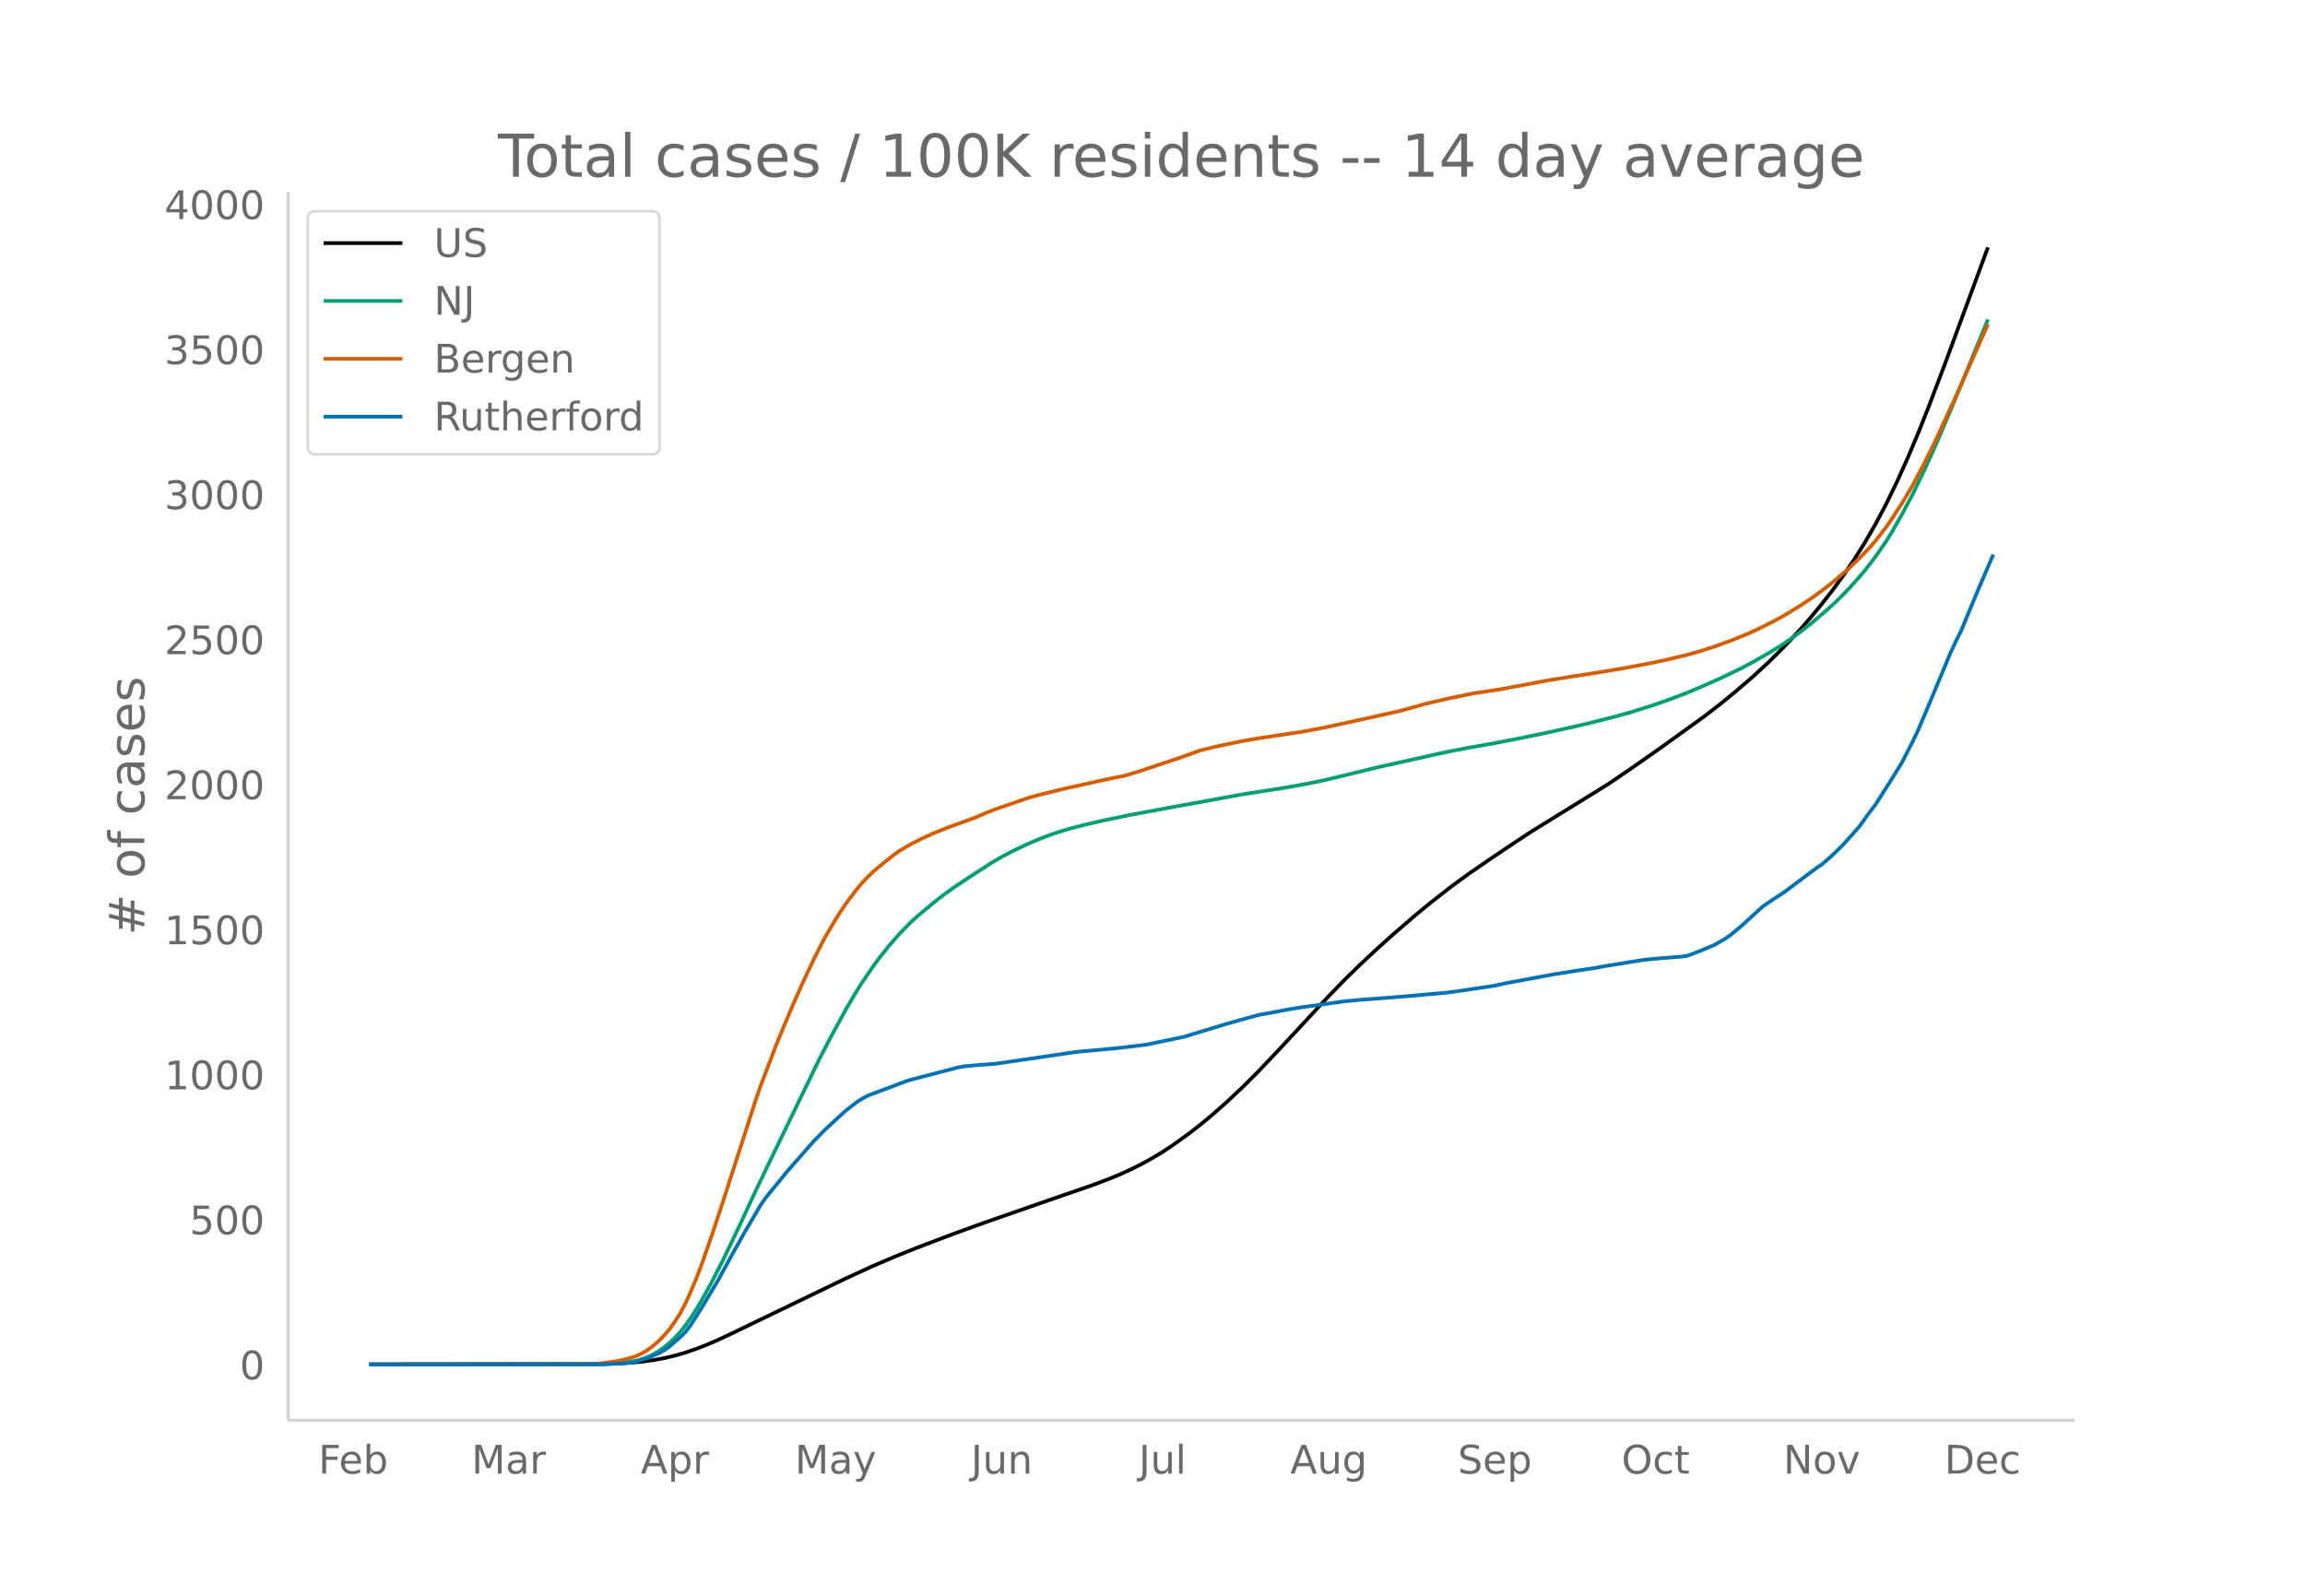
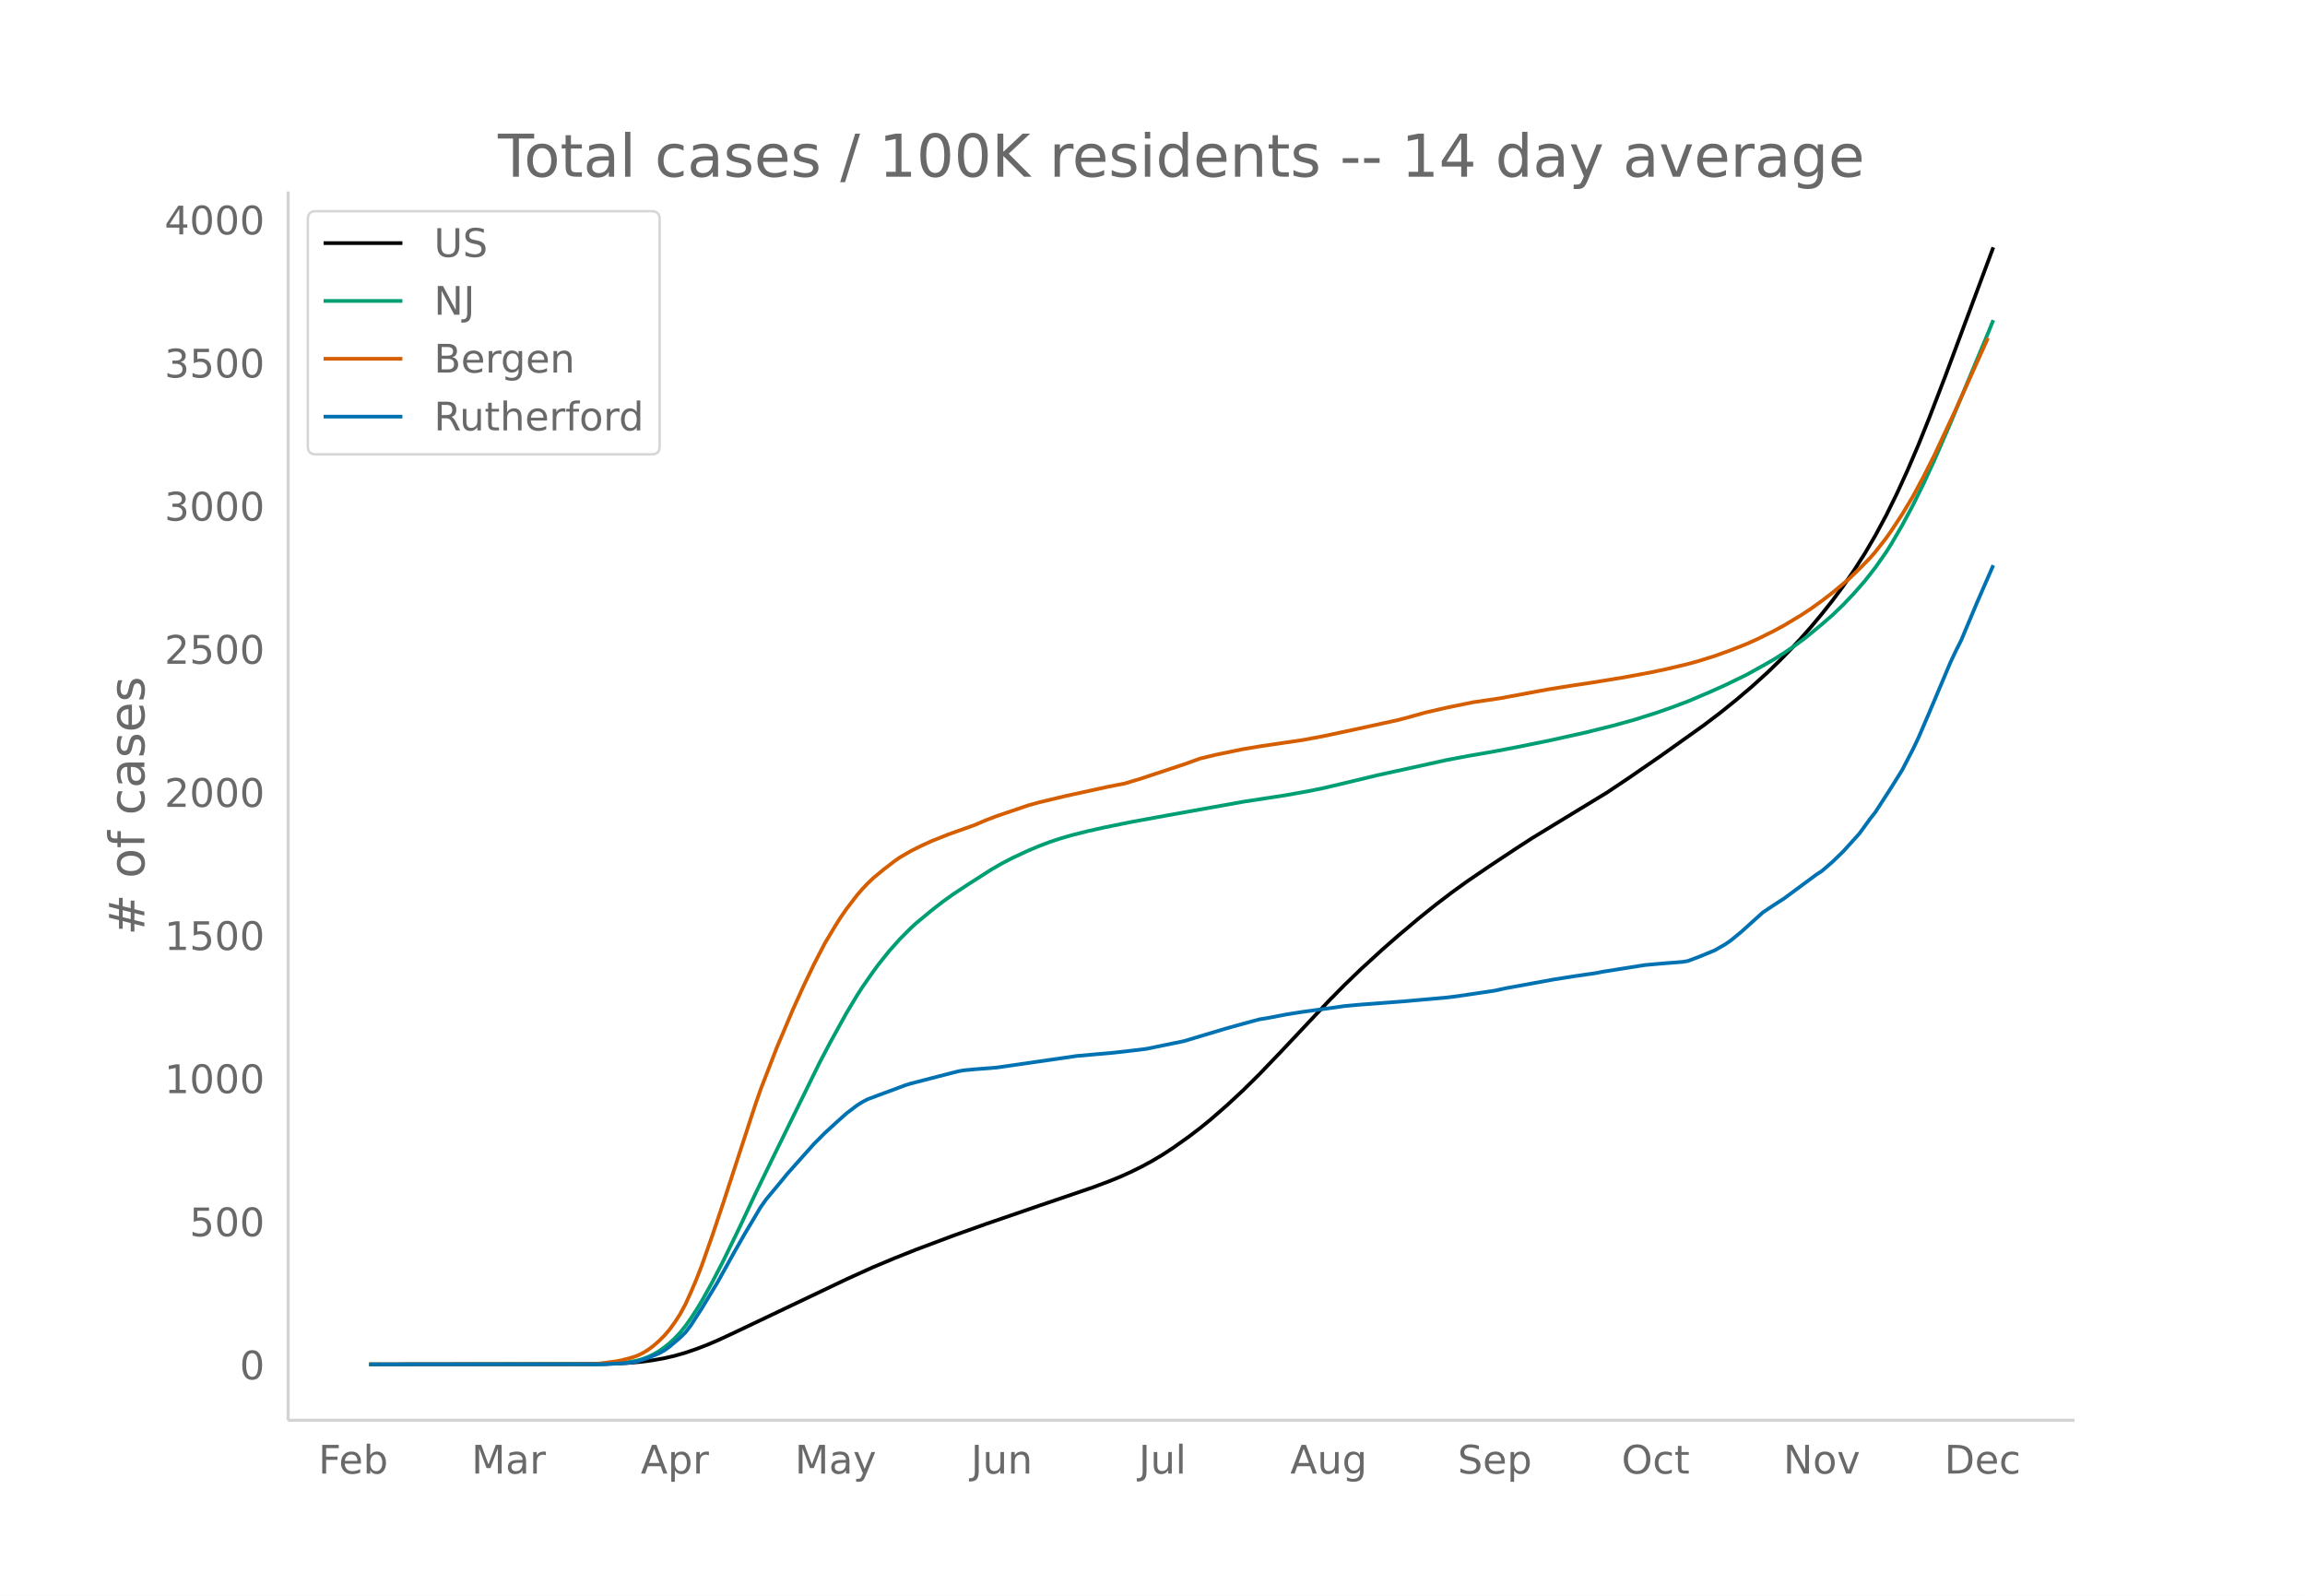
<svg xmlns="http://www.w3.org/2000/svg" xmlns:xlink="http://www.w3.org/1999/xlink" height="864" viewBox="0 0 936 648" width="1248">
  <defs>
    <style>*{stroke-linecap:butt;stroke-linejoin:round}</style>
  </defs>
  <g id="figure_1">
    <path d="M0 648h936V0H0z" fill="#fff" id="patch_1" />
    <g id="axes_1">
      <path d="M117 576.72h725.4V77.76H117z" fill="none" id="patch_2" />
-       <path clip-path="url(#p27d7ccc9fc)" d="M149.973 554.04l91.41-.108 8.705-.218 6.53-.387 4.352-.418 4.353-.604 4.353-.796 4.353-1.022 4.352-1.266 4.353-1.508 4.353-1.688 4.353-1.876 6.53-3.071 45.704-22.054 10.882-4.995 8.706-3.7 8.705-3.517 15.235-5.79 13.059-4.725 21.764-7.582 21.764-7.523 6.53-2.474 4.352-1.793 4.353-1.976 4.353-2.175 4.353-2.377 4.353-2.625 4.352-2.888 6.53-4.712 4.352-3.37 4.353-3.587 6.53-5.763 6.529-6.139 6.53-6.537 8.705-9.193 19.587-21.08 6.53-6.71 6.529-6.376 6.53-6.087 6.528-5.88 8.706-7.502 6.53-5.382 8.705-6.788 6.53-4.757 8.705-6.014 10.882-7.306 6.53-4.28 10.881-6.723 19.588-12.086 8.706-5.908 13.058-9.134 17.412-12.567 6.529-5.014 6.53-5.324 6.528-5.619 6.53-6.009 4.353-4.28 4.352-4.495 4.353-4.723 4.353-4.986 4.353-5.296 4.353-5.556 4.353-5.952 4.352-6.405 4.353-6.9 4.353-7.52 4.353-8.205 4.353-8.952 4.353-9.655 4.352-10.316 4.353-10.96 6.53-17.198 17.41-47.198h0" fill="none" stroke="#000" stroke-linecap="round" stroke-width="1.5" id="line2d_1" />
-       <path clip-path="url(#p27d7ccc9fc)" d="M149.973 554.04l93.586-.11 6.529-.28 4.353-.449 4.353-.761 2.176-.649 2.176-.831 2.177-1.049 2.176-1.259 2.177-1.559 2.176-1.745 2.177-2.068 2.176-2.354 2.176-2.747 2.177-3.107 2.176-3.371 2.177-3.623 4.352-7.936 4.353-8.517 6.53-13.587 6.529-14.079 6.529-13.608 19.588-40.437 4.353-8.39 6.529-11.979 4.353-7.357 2.176-3.412 4.353-6.338 2.176-2.99 4.353-5.517 4.353-4.943 4.353-4.43 2.176-2.025 6.53-5.473 4.352-3.443 4.353-3.152 6.53-4.338 8.705-5.649 4.353-2.557 4.353-2.292 6.53-3.075 4.352-1.84 4.353-1.68 4.353-1.452 4.352-1.272 6.53-1.677 6.529-1.485 10.882-2.25 15.235-2.83 30.47-5.54 8.705-1.356 8.706-1.36 8.706-1.575 6.53-1.332 6.528-1.557 15.235-3.706 28.294-6.298 8.705-1.67 8.706-1.518 10.882-2.077 13.059-2.679 15.235-3.427 10.882-2.741 6.529-1.787 8.706-2.718 6.529-2.233 8.705-3.28 8.706-3.752 4.353-1.943 8.706-4.186 4.352-2.302 6.53-3.738 4.353-2.641 4.352-2.882 4.353-3.147 4.353-3.436 6.53-5.547 4.352-4.041 4.353-4.432 4.353-4.866 2.176-2.554 4.353-5.646 4.353-6.28 2.176-3.49 4.353-7.592 4.353-8.24 4.353-8.954 4.353-9.554 6.529-15.23 15.235-37.01h0" fill="none" stroke="#009e73" stroke-linecap="round" stroke-width="1.5" id="line2d_2" />
-       <path clip-path="url(#p27d7ccc9fc)" d="M149.973 554.04l84.88-.088 6.53-.16 2.176-.118 6.529-.897 2.176-.408 4.353-1.172 2.177-.73 2.176-1.076 2.176-1.343 2.177-1.63 2.176-1.93 2.177-2.185 2.176-2.55 2.177-3.033 2.176-3.431 2.176-4.083 2.177-4.872 2.176-5.172 2.177-5.643 4.352-12.534 4.353-13.14 13.059-40.551 2.176-6.315 6.53-17.152 6.529-15.651 4.353-9.757 4.352-9.2 4.353-8.505 4.353-7.371 2.176-3.44 2.177-3.2 4.353-5.754 2.176-2.558 2.177-2.31 2.176-2.118 4.353-3.637 4.353-3.397 2.176-1.538 4.353-2.559 4.353-2.209 4.353-2.02 6.529-2.633 10.882-3.932 4.353-1.9 4.353-1.694 13.058-4.486 4.353-1.214 10.882-2.644 17.411-3.844 6.53-1.286 6.529-2.01 17.411-5.84 6.53-2.385 6.529-1.593 10.882-2.27 6.53-1.107 10.881-1.64 6.53-.958 8.705-1.641 13.059-2.826 17.41-3.852 4.354-1.16 6.529-1.865 8.706-2.03 10.882-2.25 6.529-.963 4.353-.666 19.588-3.669 8.705-1.405 8.706-1.32 13.058-2.158 10.883-2.044 6.529-1.396 8.705-2.087 4.353-1.22 6.53-2.068 6.529-2.39 6.53-2.608 4.352-1.977 6.53-3.28 4.352-2.398 6.53-3.972 4.352-2.888 4.353-3.175 4.353-3.376 6.529-5.529 4.353-4.248 4.353-4.497 2.176-2.518 4.353-5.654 2.176-3.121 4.353-6.71 4.353-7.32 4.353-8.234 4.353-8.72 8.705-18.857 13.059-29.402h0" fill="none" stroke="#d55e00" stroke-linecap="round" stroke-width="1.5" id="line2d_3" />
-       <path clip-path="url(#p27d7ccc9fc)" d="M149.973 554.04l95.762-.092 8.706-.46 2.176-.275 2.177-.414 4.352-1.425 4.353-1.839 2.177-1.195 2.176-1.563 4.353-3.77 2.176-2.16 2.177-2.896 4.353-6.849 6.529-10.94 6.53-11.952 4.352-7.722 4.353-7.401 2.176-3.723 2.177-3.126 6.529-7.953 2.176-2.712 10.882-12.365 4.353-4.413 4.353-4.045 4.353-3.953 4.353-3.356 2.176-1.379 2.177-1.15 4.352-1.654 6.53-2.436 4.352-1.655 2.177-.69 10.882-2.85 6.53-1.7 2.176-.552 2.176-.368 4.353-.413 6.53-.506 2.176-.184 32.646-4.78 15.235-1.38 8.705-1.01 4.353-.552 15.235-3.172 10.882-3.31 6.53-1.977 6.529-1.838 6.53-1.793 4.352-.735 6.53-1.288 6.528-1.057 8.706-1.195 8.706-1.241 6.529-.598 10.882-.827 6.53-.506 17.41-1.563 4.354-.551 15.234-2.299 4.353-.965 19.588-3.631 8.706-1.38 8.705-1.286 2.177-.46 6.529-1.057 10.882-1.747 6.53-.598 8.705-.69 2.176-.367 4.353-1.655 6.53-2.712 4.352-2.528 2.177-1.517 4.353-3.632 8.705-7.952 4.353-2.942 4.353-2.85 8.706-6.527 4.352-3.264 2.177-1.425 4.353-3.815 4.353-4.275 6.529-7.31 4.353-6.067 2.176-2.804 6.53-10.25 4.352-7.08 4.353-8.504 2.176-4.596 4.353-10.251 8.706-20.915 2.176-4.69 2.177-4.366 6.529-15.767 6.53-15.17h0" fill="none" stroke="#0072b2" stroke-linecap="round" stroke-width="1.5" id="line2d_4" />
+       <path clip-path="url(#p642b68b383)" d="M149.973 554.04l91.41-.107 8.705-.215 6.53-.381 4.352-.414 4.353-.596 4.353-.785 4.353-1.008 4.352-1.25 4.353-1.487 4.353-1.666 4.353-1.851 6.53-3.031 45.704-21.764 10.882-4.928 8.706-3.652 8.705-3.47 15.235-5.714 13.059-4.663 21.764-7.481 21.764-7.424 6.53-2.441 4.352-1.77 4.353-1.95 4.353-2.146 4.353-2.345 4.353-2.591 4.352-2.85 6.53-4.65 4.352-3.325 4.353-3.54 6.53-5.687 6.529-6.058 6.53-6.451 8.705-9.072 19.587-20.803 6.53-6.621 6.529-6.291 8.706-7.969 6.529-5.712 8.706-7.323 6.529-5.229 6.53-4.989 6.528-4.694 8.706-5.935 10.882-7.21 6.53-4.224 10.881-6.633 19.588-11.927 8.706-5.83 13.058-9.014 17.412-12.4 6.529-4.949 6.53-5.253 6.528-5.545 6.53-5.93 4.353-4.224 4.352-4.435 4.353-4.661 4.353-4.92 4.353-5.226 4.353-5.483 4.353-5.874 4.352-6.32 4.353-6.81 4.353-7.42 4.353-8.097 4.353-8.834 4.353-9.527 4.352-10.18 4.353-10.815 6.53-16.972 19.587-52.558h0" fill="none" stroke="#000" stroke-linecap="round" stroke-width="1.5" id="line2d_1" />
+       <path clip-path="url(#p642b68b383)" d="M149.973 554.04l93.586-.109 6.529-.276 4.353-.443 4.353-.751 2.176-.64 2.176-.82 2.177-1.035 2.176-1.243 2.177-1.538 2.176-1.723 2.177-2.04 2.176-2.323 2.176-2.711 2.177-3.066 2.176-3.327 2.177-3.575 4.352-7.83 4.353-8.405 6.53-13.408 6.529-13.894 6.529-13.429 19.588-39.903 4.353-8.279 6.529-11.82 4.353-7.26 2.176-3.368 4.353-6.254 2.176-2.95 4.353-5.446 4.353-4.877 4.353-4.372 2.176-1.998 6.53-5.4 4.352-3.398 4.353-3.111 6.53-4.28 8.705-5.575 4.353-2.523 4.353-2.262 6.53-3.035 4.352-1.815 4.353-1.659 4.353-1.432 4.352-1.256 6.53-1.654 6.529-1.466 10.882-2.22 15.235-2.793 30.47-5.466 8.705-1.339 8.706-1.341 8.706-1.555 6.53-1.315 6.528-1.536 15.235-3.657 28.294-6.215 8.705-1.647 10.882-1.891 8.706-1.657 13.059-2.644 15.235-3.381 10.882-2.706 8.705-2.41 8.706-2.739 6.53-2.289 6.528-2.447 8.706-3.704 6.53-2.922 8.705-4.23 6.53-3.619 4.352-2.491 4.353-2.74 4.353-2.975 4.353-3.227 6.529-5.373 4.353-3.78 4.353-4.193 4.352-4.598 4.353-4.964 4.353-5.57 4.353-6.198 2.176-3.444 4.353-7.492 4.353-8.132 4.353-8.835 4.353-9.428 6.529-15.03 15.235-36.52 2.176-5.353h0" fill="none" stroke="#009e73" stroke-linecap="round" stroke-width="1.5" id="line2d_2" />
+       <path clip-path="url(#p642b68b383)" d="M149.973 554.04l84.88-.086 6.53-.158 2.176-.118 6.529-.884 2.176-.403 4.353-1.156 2.177-.72 2.176-1.063 2.176-1.325 2.177-1.61 2.176-1.903 2.177-2.156 2.176-2.516 2.177-2.993 2.176-3.386 2.176-4.03 2.177-4.807 2.176-5.104 2.177-5.569 4.352-12.368 4.353-12.967 13.059-40.017 2.176-6.231 6.53-16.926 6.529-15.444 4.353-9.629 4.352-9.078 4.353-8.393 4.353-7.274 2.176-3.394 2.177-3.159 4.353-5.677 2.176-2.524 2.177-2.28 2.176-2.09 4.353-3.59 4.353-3.351 2.176-1.518 4.353-2.525 4.353-2.18 4.353-1.994 6.529-2.597 10.882-3.881 4.353-1.876 4.353-1.67 13.058-4.428 4.353-1.198 10.882-2.608 17.411-3.794 6.53-1.269 6.529-1.984 17.411-5.762 6.53-2.353 6.529-1.573 10.882-2.24 6.53-1.092 10.881-1.618 6.53-.946 8.705-1.62 13.059-2.788 17.41-3.801 4.354-1.146 6.529-1.84 8.706-2.003 10.882-2.22 6.529-.95 4.353-.658 19.588-3.62 8.705-1.387 8.706-1.303 13.058-2.13 10.883-2.016 6.529-1.377 8.705-2.06 4.353-1.205 6.53-2.04 6.529-2.358 6.53-2.573 4.352-1.952 6.53-3.236 4.352-2.367 6.53-3.92 4.352-2.85 4.353-3.132 4.353-3.332 6.529-5.456 4.353-4.192 4.353-4.437 2.176-2.485 4.353-5.58 2.176-3.08 4.353-6.621 4.353-7.224 4.353-8.125 4.353-8.605 8.705-18.608 13.059-29.015h0" fill="none" stroke="#d55e00" stroke-linecap="round" stroke-width="1.5" id="line2d_3" />
+       <path clip-path="url(#p642b68b383)" d="M149.973 554.04l95.762-.09 8.706-.454 2.176-.273 2.177-.408 4.352-1.406 4.353-1.814 2.177-1.18 2.176-1.542 4.353-3.72 2.176-2.132 2.177-2.857 4.353-6.76 6.529-10.795 6.53-11.794 4.352-7.62 4.353-7.304 2.176-3.674 2.177-3.085 6.529-7.847 2.176-2.677 10.882-12.202 4.353-4.355 4.353-3.991 4.353-3.902 4.353-3.31 2.176-1.362 2.177-1.134 4.352-1.633 6.53-2.404 4.352-1.633 2.177-.68 10.882-2.813 6.53-1.678 2.176-.544 2.176-.363 4.353-.409 6.53-.499 2.176-.181 32.646-4.718 15.235-1.36 8.705-.998 4.353-.545 15.235-3.13 10.882-3.266 6.53-1.95 6.529-1.815 6.53-1.769 4.352-.726 6.53-1.27 6.528-1.043 8.706-1.18 8.706-1.224 6.529-.59 10.882-.816 6.53-.5 17.41-1.542 4.354-.544 15.234-2.268 4.353-.953 19.588-3.583 8.706-1.361 8.705-1.27 2.177-.454 6.529-1.043 10.882-1.724 6.53-.59 8.705-.68 2.176-.363 4.353-1.633 6.53-2.676 4.352-2.495 2.177-1.497 4.353-3.583 8.705-7.848 4.353-2.903 4.353-2.812 8.706-6.442 4.352-3.22 2.177-1.407 4.353-3.765 4.353-4.218 6.529-7.213 4.353-5.987 2.176-2.767 6.53-10.116 4.352-6.986 4.353-8.391 2.176-4.537 4.353-10.115 8.706-20.64 2.176-4.626 2.177-4.31 6.529-15.559 6.53-14.969h0" fill="none" stroke="#0072b2" stroke-linecap="round" stroke-width="1.5" id="line2d_4" />
      <path d="M117 576.72V77.76" fill="none" stroke="#d3d3d3" stroke-linecap="square" stroke-width="1.25" id="patch_3" />
      <path d="M117 576.72h725.4" fill="none" stroke="#d3d3d3" stroke-linecap="square" stroke-width="1.25" id="patch_4" />
      <g id="matplotlib.axis_1">
        <g id="xtick_1">
          <g transform="matrix(.16 0 0 -.16 129.281 598.378)" fill="#696969" id="text_1">
            <defs>
              <path d="M9.813 72.906h41.89v-8.312H19.672V43.109h28.906v-8.297H19.672V0h-9.86z" id="DejaVuSans-70" />
              <path d="M56.203 29.594v-4.39H14.891q.593-9.282 5.593-14.142 5-4.859 13.938-4.859 5.172 0 10.031 1.266 4.86 1.265 9.656 3.812v-8.5Q49.266.734 44.187-.344 39.11-1.422 33.892-1.422q-13.094 0-20.735 7.61-7.64 7.625-7.64 20.625 0 13.421 7.25 21.296Q20.016 56 32.328 56q11.031 0 17.453-7.11 6.422-7.093 6.422-19.296zm-8.984 2.64q-.094 7.36-4.125 11.75-4.032 4.407-10.672 4.407-7.516 0-12.031-4.25-4.516-4.25-5.203-11.97z" id="DejaVuSans-101" />
              <path d="M48.688 27.297q0 9.906-4.079 15.547-4.078 5.64-11.203 5.64-7.14 0-11.218-5.64-4.079-5.64-4.079-15.547 0-9.906 4.078-15.547 4.079-5.64 11.22-5.64 7.124 0 11.202 5.64t4.078 15.547zM18.108 46.39q2.844 4.875 7.157 7.234Q29.594 56 35.594 56q9.968 0 16.187-7.906 6.235-7.907 6.235-20.797T51.78 6.484q-6.218-7.906-16.187-7.906-6 0-10.328 2.375-4.313 2.375-7.157 7.25V0H9.08v75.984h9.03z" id="DejaVuSans-98" />
            </defs>
            <use xlink:href="#DejaVuSans-70" />
            <use x="52.02" xlink:href="#DejaVuSans-101" />
            <use x="113.543" xlink:href="#DejaVuSans-98" />
          </g>
        </g>
        <g id="xtick_2">
          <g transform="matrix(.16 0 0 -.16 191.466 598.378)" fill="#696969" id="text_2">
            <defs>
              <path d="M9.813 72.906h14.703l18.593-49.61 18.703 49.61h14.704V0H66.89v64.016l-18.797-50h-9.907l-18.796 50V0H9.813z" id="DejaVuSans-77" />
              <path d="M34.281 27.484q-10.89 0-15.093-2.484-4.204-2.484-4.204-8.5 0-4.781 3.157-7.594 3.156-2.797 8.562-2.797 7.485 0 12 5.297 4.516 5.297 4.516 14.078v2zm17.922 3.72V0H43.22v8.297Q40.14 3.328 35.547.953q-4.594-2.375-11.234-2.375-8.391 0-13.36 4.719Q6 8.016 6 15.922q0 9.219 6.172 13.906 6.187 4.688 18.437 4.688h12.61v.89q0 6.203-4.078 9.594-4.078 3.39-11.453 3.39-4.688 0-9.141-1.124-4.438-1.125-8.531-3.375v8.312q4.921 1.906 9.562 2.844 4.64.953 9.031.953 11.875 0 17.735-6.156 5.86-6.14 5.86-18.64z" id="DejaVuSans-97" />
              <path d="M41.11 46.297q-1.516.875-3.297 1.281Q36.03 48 33.89 48q-7.625 0-11.703-4.953-4.079-4.953-4.079-14.234V0H9.08v54.688h9.03v-8.5q2.844 4.984 7.375 7.39Q30.031 56 36.531 56q.922 0 2.047-.125 1.125-.11 2.484-.36z" id="DejaVuSans-114" />
            </defs>
            <use xlink:href="#DejaVuSans-77" />
            <use x="86.279" xlink:href="#DejaVuSans-97" />
            <use x="147.559" xlink:href="#DejaVuSans-114" />
          </g>
        </g>
        <g id="xtick_3">
          <g transform="matrix(.16 0 0 -.16 260.189 598.378)" fill="#696969" id="text_3">
            <defs>
              <path d="M34.188 63.188L20.797 26.906h26.812zm-5.579 9.718h11.188L67.578 0h-10.25l-6.64 18.703h-32.86L11.188 0H.78z" id="DejaVuSans-65" />
              <path d="M18.11 8.203v-29H9.077v75.484h9.031v-8.296q2.844 4.875 7.157 7.234Q29.594 56 35.594 56q9.968 0 16.187-7.906 6.235-7.907 6.235-20.797T51.78 6.484q-6.218-7.906-16.187-7.906-6 0-10.328 2.375-4.313 2.375-7.157 7.25zm30.578 19.094q0 9.906-4.079 15.547-4.078 5.64-11.203 5.64-7.14 0-11.218-5.64-4.079-5.64-4.079-15.547 0-9.906 4.078-15.547 4.079-5.64 11.22-5.64 7.124 0 11.202 5.64t4.078 15.547z" id="DejaVuSans-112" />
            </defs>
            <use xlink:href="#DejaVuSans-65" />
            <use x="68.408" xlink:href="#DejaVuSans-112" />
            <use x="131.885" xlink:href="#DejaVuSans-114" />
          </g>
        </g>
        <g id="xtick_4">
          <g transform="matrix(.16 0 0 -.16 322.781 598.378)" fill="#696969" id="text_4">
            <defs>
              <path d="M32.172-5.078q-3.797-9.766-7.422-12.735-3.61-2.984-9.656-2.984H7.906v7.516h5.282q3.703 0 5.75 1.765Q21-9.766 23.483-3.219l1.61 4.094-22.11 53.813H12.5l17.094-42.766 17.093 42.766h9.516z" id="DejaVuSans-121" />
            </defs>
            <use xlink:href="#DejaVuSans-77" />
            <use x="86.279" xlink:href="#DejaVuSans-97" />
            <use x="147.559" xlink:href="#DejaVuSans-121" />
          </g>
        </g>
        <g id="xtick_5">
          <g transform="matrix(.16 0 0 -.16 394.29 598.378)" fill="#696969" id="text_5">
            <defs>
              <path d="M9.813 72.906h9.859V5.078q0-13.187-5-19.14-5-5.954-16.094-5.954h-3.75v8.297h3.078q6.531 0 9.219 3.672Q9.813-4.39 9.813 5.078z" id="DejaVuSans-74" />
              <path d="M8.5 21.578v33.11h8.984V21.922q0-7.766 3.016-11.656 3.031-3.875 9.094-3.875 7.265 0 11.484 4.64 4.234 4.64 4.234 12.656v31h8.985V0h-8.984v8.406Q42.047 3.422 37.718 1q-4.313-2.422-10.032-2.422-9.421 0-14.312 5.86Q8.5 10.296 8.5 21.578zM31.11 56z" id="DejaVuSans-117" />
              <path d="M54.89 33.016V0h-8.984v32.719q0 7.765-3.031 11.61-3.031 3.858-9.078 3.858-7.281 0-11.484-4.64-4.204-4.625-4.204-12.64V0H9.08v54.688h9.03v-8.5q3.235 4.937 7.594 7.374Q30.078 56 35.797 56q9.422 0 14.25-5.828 4.844-5.828 4.844-17.156z" id="DejaVuSans-110" />
            </defs>
            <use xlink:href="#DejaVuSans-74" />
            <use x="29.492" xlink:href="#DejaVuSans-117" />
            <use x="92.871" xlink:href="#DejaVuSans-110" />
          </g>
        </g>
        <g id="xtick_6">
          <g transform="matrix(.16 0 0 -.16 462.43 598.378)" fill="#696969" id="text_6">
            <defs>
              <path d="M9.422 75.984h8.984V0H9.422z" id="DejaVuSans-108" />
            </defs>
            <use xlink:href="#DejaVuSans-74" />
            <use x="29.492" xlink:href="#DejaVuSans-117" />
            <use x="92.871" xlink:href="#DejaVuSans-108" />
          </g>
        </g>
        <g id="xtick_7">
          <g transform="matrix(.16 0 0 -.16 523.93 598.378)" fill="#696969" id="text_7">
            <defs>
              <path d="M45.406 27.984q0 9.766-4.031 15.125-4.016 5.375-11.297 5.375-7.219 0-11.25-5.375-4.031-5.359-4.031-15.125 0-9.718 4.031-15.093t11.25-5.375q7.281 0 11.297 5.375 4.031 5.375 4.031 15.093zm8.985-21.203q0-13.953-6.203-20.765Q42-20.797 29.203-20.797q-4.734 0-8.937.703-4.203.703-8.157 2.172v8.735q3.954-2.141 7.813-3.157 3.86-1.031 7.86-1.031 8.843 0 13.234 4.61 4.39 4.609 4.39 13.937v4.453q-2.781-4.844-7.125-7.234Q33.938 0 27.875 0 17.828 0 11.672 7.656q-6.156 7.672-6.156 20.328 0 12.688 6.156 20.344Q17.828 56 27.875 56q6.063 0 10.406-2.39 4.344-2.391 7.125-7.22v8.297h8.985z" id="DejaVuSans-103" />
            </defs>
            <use xlink:href="#DejaVuSans-65" />
            <use x="68.408" xlink:href="#DejaVuSans-117" />
            <use x="131.787" xlink:href="#DejaVuSans-103" />
          </g>
        </g>
        <g id="xtick_8">
          <g transform="matrix(.16 0 0 -.16 591.94 598.378)" fill="#696969" id="text_8">
            <defs>
              <path d="M53.516 70.516V60.89q-5.61 2.687-10.594 4-4.984 1.328-9.625 1.328-8.047 0-12.422-3.125t-4.375-8.89q0-4.845 2.906-7.313 2.907-2.453 11.016-3.97l5.953-1.218q11.031-2.11 16.281-7.406 5.25-5.297 5.25-14.172 0-10.61-7.11-16.078-7.093-5.469-20.812-5.469-5.172 0-11.015 1.172Q13.14.922 6.89 3.219v10.156q6-3.36 11.765-5.078 5.766-1.703 11.328-1.703 8.438 0 13.032 3.312 4.593 3.328 4.593 9.485 0 5.359-3.297 8.39-3.296 3.032-10.812 4.547L27.484 33.5q-11.03 2.188-15.968 6.875-4.922 4.688-4.922 13.047 0 9.672 6.812 15.234 6.813 5.563 18.766 5.563 5.14 0 10.453-.938 5.328-.922 10.89-2.765z" id="DejaVuSans-83" />
            </defs>
            <use xlink:href="#DejaVuSans-83" />
            <use x="63.477" xlink:href="#DejaVuSans-101" />
            <use x="125" xlink:href="#DejaVuSans-112" />
          </g>
        </g>
        <g id="xtick_9">
          <g transform="matrix(.16 0 0 -.16 658.48 598.378)" fill="#696969" id="text_9">
            <defs>
              <path d="M39.406 66.219q-10.75 0-17.078-8.016-6.312-8-6.312-21.828 0-13.766 6.312-21.781 6.328-8 17.078-8 10.735 0 17.016 8 6.281 8.015 6.281 21.781 0 13.828-6.281 21.828-6.281 8.016-17.016 8.016zm0 8q15.328 0 24.5-10.281 9.188-10.282 9.188-27.563 0-17.234-9.188-27.516-9.172-10.28-24.5-10.28-15.375 0-24.593 10.25-9.204 10.265-9.204 27.546t9.204 27.563q9.218 10.28 24.593 10.28z" id="DejaVuSans-79" />
              <path d="M48.781 52.594v-8.407q-3.812 2.11-7.64 3.157-3.828 1.047-7.735 1.047-8.75 0-13.593-5.547-4.829-5.532-4.829-15.547 0-10.016 4.829-15.563 4.843-5.53 13.593-5.53 3.907 0 7.735 1.046 3.828 1.047 7.64 3.156V2.094Q45.016.344 40.984-.531q-4.015-.89-8.562-.89-12.36 0-19.64 7.765-7.266 7.765-7.266 20.953 0 13.375 7.343 21.031Q20.22 56 33.016 56q4.14 0 8.093-.86 3.953-.843 7.672-2.546z" id="DejaVuSans-99" />
              <path d="M18.313 70.219V54.688h18.5v-6.985h-18.5V18.016q0-6.688 1.828-8.594 1.828-1.906 7.453-1.906h9.218V0h-9.218q-10.407 0-14.36 3.875-3.953 3.89-3.953 14.14v29.688H2.687v6.984h6.594V70.22z" id="DejaVuSans-116" />
            </defs>
            <use xlink:href="#DejaVuSans-79" />
            <use x="78.711" xlink:href="#DejaVuSans-99" />
            <use x="133.691" xlink:href="#DejaVuSans-116" />
          </g>
        </g>
        <g id="xtick_10">
          <g transform="matrix(.16 0 0 -.16 724.167 598.378)" fill="#696969" id="text_10">
            <defs>
              <path d="M9.813 72.906h13.28l32.329-60.984v60.984h9.562V0h-13.28L19.39 60.984V0H9.813z" id="DejaVuSans-78" />
              <path d="M30.61 48.39q-7.22 0-11.422-5.64-4.204-5.64-4.204-15.453 0-9.813 4.172-15.453 4.188-5.64 11.453-5.64 7.188 0 11.375 5.655 4.203 5.672 4.203 15.438 0 9.719-4.203 15.406-4.187 5.688-11.375 5.688zm0 7.61q11.718 0 18.406-7.625 6.703-7.61 6.703-21.078 0-13.422-6.703-21.078-6.688-7.64-18.407-7.64-11.765 0-18.437 7.64-6.656 7.656-6.656 21.078 0 13.469 6.656 21.078Q18.844 56 30.609 56z" id="DejaVuSans-111" />
              <path d="M2.984 54.688H12.5L29.594 8.797l17.093 45.89h9.516L35.687 0H23.485z" id="DejaVuSans-118" />
            </defs>
            <use xlink:href="#DejaVuSans-78" />
            <use x="74.805" xlink:href="#DejaVuSans-111" />
            <use x="135.986" xlink:href="#DejaVuSans-118" />
          </g>
        </g>
        <g id="xtick_11">
          <g transform="matrix(.16 0 0 -.16 789.593 598.378)" fill="#696969" id="text_11">
            <defs>
              <path d="M19.672 64.797V8.109h11.922q15.093 0 22.093 6.829 7 6.843 7 21.593 0 14.64-7 21.453-7 6.813-22.093 6.813zm-9.86 8.11h20.266q21.188 0 31.094-8.813 9.922-8.813 9.922-27.563 0-18.86-9.969-27.703Q51.172 0 30.078 0H9.813z" id="DejaVuSans-68" />
            </defs>
            <use xlink:href="#DejaVuSans-68" />
            <use x="77.002" xlink:href="#DejaVuSans-101" />
            <use x="138.525" xlink:href="#DejaVuSans-99" />
          </g>
        </g>
      </g>
      <g id="matplotlib.axis_2">
        <g id="ytick_1">
          <g transform="matrix(.16 0 0 -.16 97.32 560.119)" fill="#696969" id="text_12">
            <defs>
              <path d="M31.781 66.406q-7.61 0-11.453-7.5Q16.5 51.422 16.5 36.375q0-14.984 3.828-22.484 3.844-7.5 11.453-7.5 7.672 0 11.5 7.5 3.844 7.5 3.844 22.484 0 15.047-3.844 22.531-3.828 7.5-11.5 7.5zm0 7.813q12.266 0 18.735-9.703 6.468-9.688 6.468-28.141 0-18.406-6.468-28.11-6.47-9.687-18.735-9.687-12.25 0-18.718 9.688-6.47 9.703-6.47 28.109 0 18.453 6.47 28.14Q19.53 74.22 31.78 74.22z" id="DejaVuSans-48" />
            </defs>
            <use xlink:href="#DejaVuSans-48" />
          </g>
        </g>
        <g id="ytick_2">
-           <g transform="matrix(.16 0 0 -.16 76.96 501.225)" fill="#696969" id="text_13">
+           <g transform="matrix(.16 0 0 -.16 76.96 502.001)" fill="#696969" id="text_13">
            <defs>
              <path d="M10.797 72.906h38.719v-8.312H19.828v-17.86q2.14.735 4.281 1.094 2.157.36 4.313.36 12.203 0 19.328-6.688 7.14-6.688 7.14-18.11 0-11.765-7.328-18.296-7.328-6.516-20.656-6.516-4.593 0-9.36.781-4.75.782-9.827 2.344v9.922q4.39-2.39 9.078-3.563 4.687-1.171 9.906-1.171 8.453 0 13.375 4.437 4.938 4.438 4.938 12.063 0 7.609-4.938 12.047-4.922 4.453-13.375 4.453-3.953 0-7.89-.875-3.922-.875-8.016-2.735z" id="DejaVuSans-53" />
            </defs>
            <use xlink:href="#DejaVuSans-53" />
            <use x="63.623" xlink:href="#DejaVuSans-48" />
            <use x="127.246" xlink:href="#DejaVuSans-48" />
          </g>
        </g>
        <g id="ytick_3">
-           <g transform="matrix(.16 0 0 -.16 66.78 442.33)" fill="#696969" id="text_14">
+           <g transform="matrix(.16 0 0 -.16 66.78 443.884)" fill="#696969" id="text_14">
            <defs>
              <path d="M12.406 8.297h16.11v55.625l-17.532-3.516v8.985l17.438 3.515h9.86V8.296H54.39V0H12.406z" id="DejaVuSans-49" />
            </defs>
            <use xlink:href="#DejaVuSans-49" />
            <use x="63.623" xlink:href="#DejaVuSans-48" />
            <use x="127.246" xlink:href="#DejaVuSans-48" />
            <use x="190.869" xlink:href="#DejaVuSans-48" />
          </g>
        </g>
        <g id="ytick_4">
-           <g transform="matrix(.16 0 0 -.16 66.78 383.436)" fill="#696969" id="text_15">
+           <g transform="matrix(.16 0 0 -.16 66.78 385.767)" fill="#696969" id="text_15">
            <use xlink:href="#DejaVuSans-49" />
            <use x="63.623" xlink:href="#DejaVuSans-53" />
            <use x="127.246" xlink:href="#DejaVuSans-48" />
            <use x="190.869" xlink:href="#DejaVuSans-48" />
          </g>
        </g>
        <g id="ytick_5">
-           <g transform="matrix(.16 0 0 -.16 66.78 324.542)" fill="#696969" id="text_16">
+           <g transform="matrix(.16 0 0 -.16 66.78 327.65)" fill="#696969" id="text_16">
            <defs>
              <path d="M19.188 8.297h34.421V0H7.33v8.297q5.609 5.812 15.296 15.594 9.703 9.797 12.188 12.64 4.734 5.313 6.609 9 1.89 3.688 1.89 7.25 0 5.813-4.078 9.469-4.078 3.672-10.625 3.672-4.64 0-9.797-1.61-5.14-1.609-11-4.89v9.969Q13.767 71.78 18.938 73q5.188 1.219 9.485 1.219 11.328 0 18.062-5.672 6.735-5.656 6.735-15.125 0-4.5-1.688-8.531-1.672-4.016-6.125-9.485-1.218-1.422-7.765-8.187-6.532-6.766-18.453-18.922z" id="DejaVuSans-50" />
            </defs>
            <use xlink:href="#DejaVuSans-50" />
            <use x="63.623" xlink:href="#DejaVuSans-48" />
            <use x="127.246" xlink:href="#DejaVuSans-48" />
            <use x="190.869" xlink:href="#DejaVuSans-48" />
          </g>
        </g>
        <g id="ytick_6">
-           <g transform="matrix(.16 0 0 -.16 66.78 265.648)" fill="#696969" id="text_17">
+           <g transform="matrix(.16 0 0 -.16 66.78 269.532)" fill="#696969" id="text_17">
            <use xlink:href="#DejaVuSans-50" />
            <use x="63.623" xlink:href="#DejaVuSans-53" />
            <use x="127.246" xlink:href="#DejaVuSans-48" />
            <use x="190.869" xlink:href="#DejaVuSans-48" />
          </g>
        </g>
        <g id="ytick_7">
-           <g transform="matrix(.16 0 0 -.16 66.78 206.754)" fill="#696969" id="text_18">
+           <g transform="matrix(.16 0 0 -.16 66.78 211.414)" fill="#696969" id="text_18">
            <defs>
              <path d="M40.578 39.313Q47.656 37.797 51.625 33q3.984-4.781 3.984-11.813 0-10.78-7.422-16.703-7.421-5.906-21.093-5.906-4.578 0-9.438.906-4.86.907-10.031 2.72v9.515q4.094-2.39 8.969-3.61 4.89-1.218 10.218-1.218 9.266 0 14.125 3.656 4.86 3.656 4.86 10.64 0 6.454-4.516 10.079-4.515 3.64-12.562 3.64h-8.5v8.11h8.89q7.266 0 11.125 2.906 3.86 2.906 3.86 8.375 0 5.61-3.985 8.61-3.968 3.015-11.39 3.015-4.063 0-8.703-.89-4.641-.876-10.203-2.72v8.782q5.624 1.562 10.53 2.344 4.907.78 9.25.78 11.235 0 17.766-5.109 6.547-5.093 6.547-13.78 0-6.063-3.468-10.235-3.47-4.172-9.86-5.782z" id="DejaVuSans-51" />
            </defs>
            <use xlink:href="#DejaVuSans-51" />
            <use x="63.623" xlink:href="#DejaVuSans-48" />
            <use x="127.246" xlink:href="#DejaVuSans-48" />
            <use x="190.869" xlink:href="#DejaVuSans-48" />
          </g>
        </g>
        <g id="ytick_8">
-           <g transform="matrix(.16 0 0 -.16 66.78 147.86)" fill="#696969" id="text_19">
+           <g transform="matrix(.16 0 0 -.16 66.78 153.297)" fill="#696969" id="text_19">
            <use xlink:href="#DejaVuSans-51" />
            <use x="63.623" xlink:href="#DejaVuSans-53" />
            <use x="127.246" xlink:href="#DejaVuSans-48" />
            <use x="190.869" xlink:href="#DejaVuSans-48" />
          </g>
        </g>
        <g id="ytick_9">
-           <g transform="matrix(.16 0 0 -.16 66.78 88.966)" fill="#696969" id="text_20">
+           <g transform="matrix(.16 0 0 -.16 66.78 95.18)" fill="#696969" id="text_20">
            <defs>
              <path d="M37.797 64.313L12.89 25.39h24.906zm-2.594 8.593H47.61V25.391h10.407v-8.203H47.609V0h-9.812v17.188H4.89v9.515z" id="DejaVuSans-52" />
            </defs>
            <use xlink:href="#DejaVuSans-52" />
            <use x="63.623" xlink:href="#DejaVuSans-48" />
            <use x="127.246" xlink:href="#DejaVuSans-48" />
            <use x="190.869" xlink:href="#DejaVuSans-48" />
          </g>
        </g>
        <g transform="matrix(0 -.2 -.2 0 58.62 379.813)" fill="#696969" id="text_21">
          <defs>
            <path d="M51.125 44H36.922l-4.11-16.313h14.313zm-7.328 27.781l-5.078-20.265h14.265L58.11 71.78h7.813L60.89 51.516h15.234V44h-17.14l-4-16.313h15.53V20.22H53.079L48 0h-7.813l5.032 20.219H30.906L25.875 0h-7.86l5.079 20.219H7.719v7.468h17.187L29 44H13.281v7.516h17.625l4.985 20.265z" id="DejaVuSans-35" />
            <path d="M37.11 75.984V68.5h-8.594q-4.828 0-6.72-1.953-1.874-1.953-1.874-7.031v-4.828h14.797v-6.985H19.922V0H10.89v47.703H2.297v6.984h8.594V58.5q0 9.125 4.25 13.297 4.25 4.187 13.468 4.187z" id="DejaVuSans-102" />
            <path d="M44.281 53.078v-8.5q-3.797 1.953-7.906 2.922-4.094.984-8.5.984-6.688 0-10.031-2.047-3.344-2.046-3.344-6.156 0-3.125 2.39-4.906 2.391-1.781 9.626-3.39l3.078-.688q9.562-2.047 13.593-5.781 4.032-3.735 4.032-10.422 0-7.625-6.032-12.078-6.03-4.438-16.578-4.438-4.39 0-9.156.86Q10.688.296 5.422 2v9.281q4.984-2.594 9.812-3.89 4.829-1.282 9.579-1.282 6.343 0 9.75 2.172 3.421 2.172 3.421 6.125 0 3.656-2.468 5.61-2.453 1.953-10.813 3.765l-3.125.735q-8.344 1.75-12.062 5.39-3.704 3.64-3.704 9.985 0 7.718 5.47 11.906Q16.75 56 26.811 56q4.97 0 9.36-.734 4.406-.72 8.11-2.188z" id="DejaVuSans-115" />
          </defs>
          <use xlink:href="#DejaVuSans-35" />
          <use x="83.789" xlink:href="#DejaVuSans-32" />
          <use x="115.576" xlink:href="#DejaVuSans-111" />
          <use x="176.758" xlink:href="#DejaVuSans-102" />
          <use x="211.963" xlink:href="#DejaVuSans-32" />
          <use x="243.75" xlink:href="#DejaVuSans-99" />
          <use x="298.73" xlink:href="#DejaVuSans-97" />
          <use x="360.01" xlink:href="#DejaVuSans-115" />
          <use x="412.109" xlink:href="#DejaVuSans-101" />
          <use x="473.633" xlink:href="#DejaVuSans-115" />
        </g>
      </g>
      <g transform="matrix(.24 0 0 -.24 202.185 71.76)" fill="#696969" id="text_22">
        <defs>
          <path d="M-.297 72.906h61.672v-8.312H35.5V0h-9.906v64.594H-.296z" id="DejaVuSans-84" />
          <path d="M25.39 72.906h8.297L8.297-9.28H0z" id="DejaVuSans-47" />
          <path d="M9.813 72.906h9.859V42.094L52.39 72.906h12.703L28.906 38.922 67.672 0H54.688L19.672 35.11V0h-9.86z" id="DejaVuSans-75" />
          <path d="M9.422 54.688h8.984V0H9.422zm0 21.296h8.984v-11.39H9.422z" id="DejaVuSans-105" />
          <path d="M45.406 46.39v29.594h8.985V0h-8.985v8.203Q42.578 3.328 38.25.953q-4.313-2.375-10.375-2.375-9.906 0-16.14 7.906-6.22 7.922-6.22 20.813 0 12.89 6.22 20.797Q17.968 56 27.874 56q6.063 0 10.375-2.375 4.328-2.36 7.156-7.234zm-30.61-19.093q0-9.906 4.079-15.547 4.078-5.64 11.203-5.64 7.125 0 11.219 5.64 4.11 5.64 4.11 15.547 0 9.906-4.11 15.547-4.094 5.64-11.219 5.64-7.125 0-11.203-5.64-4.078-5.64-4.078-15.547z" id="DejaVuSans-100" />
          <path d="M4.89 31.39h26.313v-8H4.891z" id="DejaVuSans-45" />
        </defs>
        <use xlink:href="#DejaVuSans-84" />
        <use x="44.084" xlink:href="#DejaVuSans-111" />
        <use x="105.266" xlink:href="#DejaVuSans-116" />
        <use x="144.475" xlink:href="#DejaVuSans-97" />
        <use x="205.754" xlink:href="#DejaVuSans-108" />
        <use x="233.537" xlink:href="#DejaVuSans-32" />
        <use x="265.324" xlink:href="#DejaVuSans-99" />
        <use x="320.305" xlink:href="#DejaVuSans-97" />
        <use x="381.584" xlink:href="#DejaVuSans-115" />
        <use x="433.684" xlink:href="#DejaVuSans-101" />
        <use x="495.207" xlink:href="#DejaVuSans-115" />
        <use x="547.307" xlink:href="#DejaVuSans-32" />
        <use x="579.094" xlink:href="#DejaVuSans-47" />
        <use x="612.785" xlink:href="#DejaVuSans-32" />
        <use x="644.572" xlink:href="#DejaVuSans-49" />
        <use x="708.195" xlink:href="#DejaVuSans-48" />
        <use x="771.818" xlink:href="#DejaVuSans-48" />
        <use x="835.441" xlink:href="#DejaVuSans-75" />
        <use x="901.018" xlink:href="#DejaVuSans-32" />
        <use x="932.805" xlink:href="#DejaVuSans-114" />
        <use x="971.668" xlink:href="#DejaVuSans-101" />
        <use x="1033.191" xlink:href="#DejaVuSans-115" />
        <use x="1085.291" xlink:href="#DejaVuSans-105" />
        <use x="1113.074" xlink:href="#DejaVuSans-100" />
        <use x="1176.551" xlink:href="#DejaVuSans-101" />
        <use x="1238.074" xlink:href="#DejaVuSans-110" />
        <use x="1301.453" xlink:href="#DejaVuSans-116" />
        <use x="1340.662" xlink:href="#DejaVuSans-115" />
        <use x="1392.762" xlink:href="#DejaVuSans-32" />
        <use x="1424.549" xlink:href="#DejaVuSans-45" />
        <use x="1460.633" xlink:href="#DejaVuSans-45" />
        <use x="1496.717" xlink:href="#DejaVuSans-32" />
        <use x="1528.504" xlink:href="#DejaVuSans-49" />
        <use x="1592.127" xlink:href="#DejaVuSans-52" />
        <use x="1655.75" xlink:href="#DejaVuSans-32" />
        <use x="1687.537" xlink:href="#DejaVuSans-100" />
        <use x="1751.014" xlink:href="#DejaVuSans-97" />
        <use x="1812.293" xlink:href="#DejaVuSans-121" />
        <use x="1871.473" xlink:href="#DejaVuSans-32" />
        <use x="1903.26" xlink:href="#DejaVuSans-97" />
        <use x="1964.539" xlink:href="#DejaVuSans-118" />
        <use x="2023.719" xlink:href="#DejaVuSans-101" />
        <use x="2085.242" xlink:href="#DejaVuSans-114" />
        <use x="2126.355" xlink:href="#DejaVuSans-97" />
        <use x="2187.635" xlink:href="#DejaVuSans-103" />
        <use x="2251.111" xlink:href="#DejaVuSans-101" />
      </g>
      <g id="legend_1">
        <path d="M128.2 184.5h136.45q3.2 0 3.2-3.2V88.96q0-3.2-3.2-3.2H128.2q-3.2 0-3.2 3.2v92.34q0 3.2 3.2 3.2z" fill="none" opacity=".8" stroke="#ccc" id="patch_5" />
        <path d="M131.4 98.718h32" fill="none" stroke="#000" stroke-linecap="round" stroke-width="1.5" id="line2d_5" />
        <g transform="matrix(.16 0 0 -.16 176.2 104.317)" fill="#696969" id="text_23">
          <defs>
            <path d="M8.688 72.906h9.921V28.61q0-11.718 4.235-16.875 4.25-5.14 13.781-5.14 9.469 0 13.719 5.14 4.25 5.157 4.25 16.875v44.297H64.5V27.391q0-14.25-7.063-21.532-7.046-7.28-20.812-7.28-13.828 0-20.89 7.28-7.047 7.282-7.047 21.532z" id="DejaVuSans-85" />
          </defs>
          <use xlink:href="#DejaVuSans-85" />
          <use x="73.193" xlink:href="#DejaVuSans-83" />
        </g>
        <path d="M131.4 122.203h32" fill="none" stroke="#009e73" stroke-linecap="round" stroke-width="1.5" id="line2d_7" />
        <g transform="matrix(.16 0 0 -.16 176.2 127.802)" fill="#696969" id="text_24">
          <use xlink:href="#DejaVuSans-78" />
          <use x="74.805" xlink:href="#DejaVuSans-74" />
        </g>
        <path d="M131.4 145.688h32" fill="none" stroke="#d55e00" stroke-linecap="round" stroke-width="1.5" id="line2d_9" />
        <g transform="matrix(.16 0 0 -.16 176.2 151.287)" fill="#696969" id="text_25">
          <defs>
            <path d="M19.672 34.813V8.108H35.5q7.953 0 11.781 3.297 3.844 3.297 3.844 10.078 0 6.844-3.844 10.078-3.828 3.25-11.781 3.25zm0 29.984V42.828h14.61q7.218 0 10.75 2.703 3.546 2.719 3.546 8.282 0 5.515-3.547 8.25-3.531 2.734-10.75 2.734zm-9.86 8.11h25.204q11.28 0 17.375-4.688Q58.5 63.53 58.5 54.89q0-6.703-3.125-10.657-3.125-3.953-9.188-4.922 7.282-1.562 11.313-6.53 4.031-4.954 4.031-12.376 0-9.765-6.64-15.093Q48.25 0 35.984 0H9.812z" id="DejaVuSans-66" />
          </defs>
          <use xlink:href="#DejaVuSans-66" />
          <use x="68.604" xlink:href="#DejaVuSans-101" />
          <use x="130.127" xlink:href="#DejaVuSans-114" />
          <use x="169.49" xlink:href="#DejaVuSans-103" />
          <use x="232.967" xlink:href="#DejaVuSans-101" />
          <use x="294.49" xlink:href="#DejaVuSans-110" />
        </g>
        <path d="M131.4 169.173h32" fill="none" stroke="#0072b2" stroke-linecap="round" stroke-width="1.5" id="line2d_11" />
        <g transform="matrix(.16 0 0 -.16 176.2 174.773)" fill="#696969" id="text_26">
          <defs>
            <path d="M44.39 34.188q3.172-1.079 6.172-4.594 3-3.516 6.032-9.672L66.609 0H56l-9.313 18.703q-3.624 7.328-7.015 9.719-3.39 2.39-9.25 2.39h-10.75V0h-9.86v72.906h22.266q12.5 0 18.656-5.234 6.157-5.219 6.157-15.766 0-6.89-3.203-11.437-3.204-4.532-9.297-6.282zM19.673 64.797V38.922h12.406q7.125 0 10.766 3.297 3.64 3.297 3.64 9.687 0 6.39-3.64 9.64-3.64 3.25-10.766 3.25z" id="DejaVuSans-82" />
            <path d="M54.89 33.016V0h-8.984v32.719q0 7.765-3.031 11.61-3.031 3.858-9.078 3.858-7.281 0-11.484-4.64-4.204-4.625-4.204-12.64V0H9.08v75.984h9.03V46.188q3.235 4.937 7.594 7.374Q30.078 56 35.797 56q9.422 0 14.25-5.828 4.844-5.828 4.844-17.156z" id="DejaVuSans-104" />
          </defs>
          <use xlink:href="#DejaVuSans-82" />
          <use x="64.982" xlink:href="#DejaVuSans-117" />
          <use x="128.361" xlink:href="#DejaVuSans-116" />
          <use x="167.57" xlink:href="#DejaVuSans-104" />
          <use x="230.949" xlink:href="#DejaVuSans-101" />
          <use x="292.473" xlink:href="#DejaVuSans-114" />
          <use x="333.586" xlink:href="#DejaVuSans-102" />
          <use x="368.791" xlink:href="#DejaVuSans-111" />
          <use x="429.973" xlink:href="#DejaVuSans-114" />
          <use x="469.336" xlink:href="#DejaVuSans-100" />
        </g>
      </g>
    </g>
  </g>
  <defs>
-     <clipPath id="p27d7ccc9fc">
+     <clipPath id="p642b68b383">
      <path d="M117 77.76h725.4v498.96H117z" />
    </clipPath>
  </defs>
</svg>
